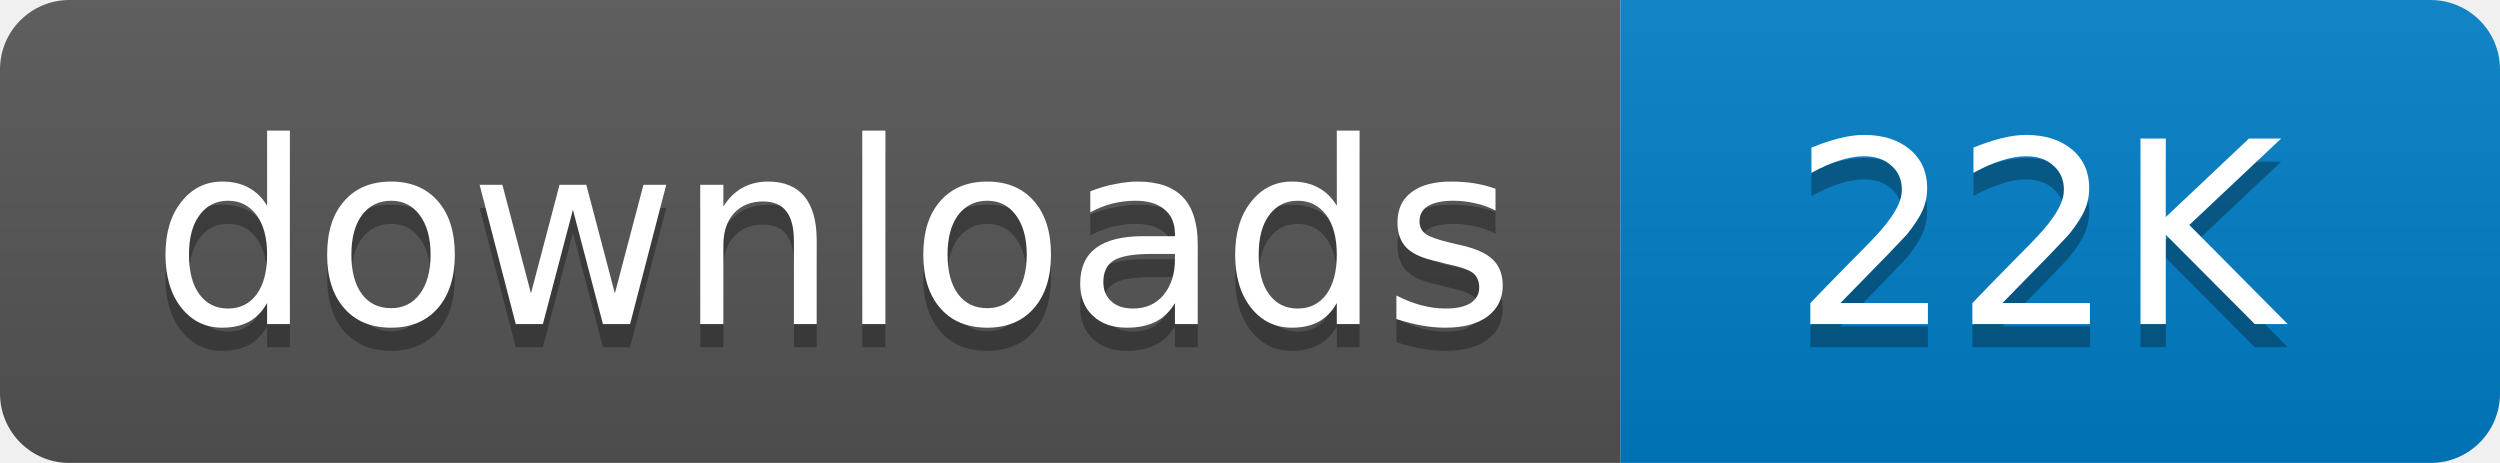
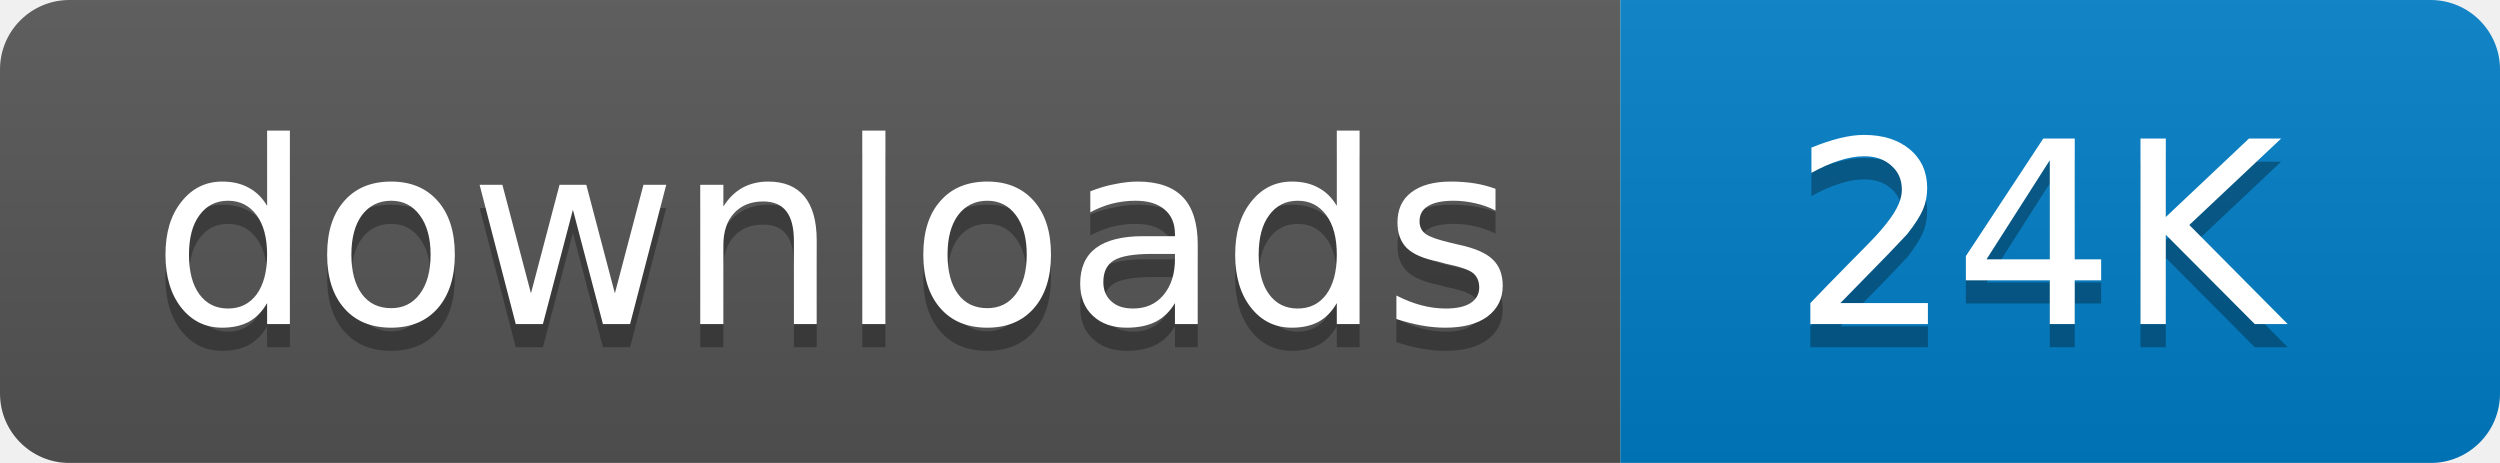
<svg xmlns="http://www.w3.org/2000/svg" width="108" height="20">
  <linearGradient id="b" x2="0" y2="100%">
    <stop offset="0" stop-color="#bbb" stop-opacity=".1" />
    <stop offset="1" stop-opacity=".1" />
  </linearGradient>
  <mask id="a">
    <rect width="108" height="20" rx="3" fill="#fff" />
  </mask>
  <g mask="url(#a)">
    <path fill="#555" d="M0 0h70v20H0z" />
    <path fill="#007ec6" d="M70 0h38v20H70z" />
    <path fill="url(#b)" d="M0 0h108v20H0z" />
  </g>
  <g fill="#fff" text-anchor="middle" font-family="DejaVu Sans,Verdana,Geneva,sans-serif" font-size="11">
    <text x="36" y="15" fill="#010101" fill-opacity=".3">
      downloads
    </text>
    <text x="36" y="14">
      downloads
    </text>
    <text x="88" y="15" fill="#010101" fill-opacity=".3">
-       22K
+       24K
    </text>
    <text x="88" y="14">
-       22K
+       24K
    </text>
  </g>
</svg>
